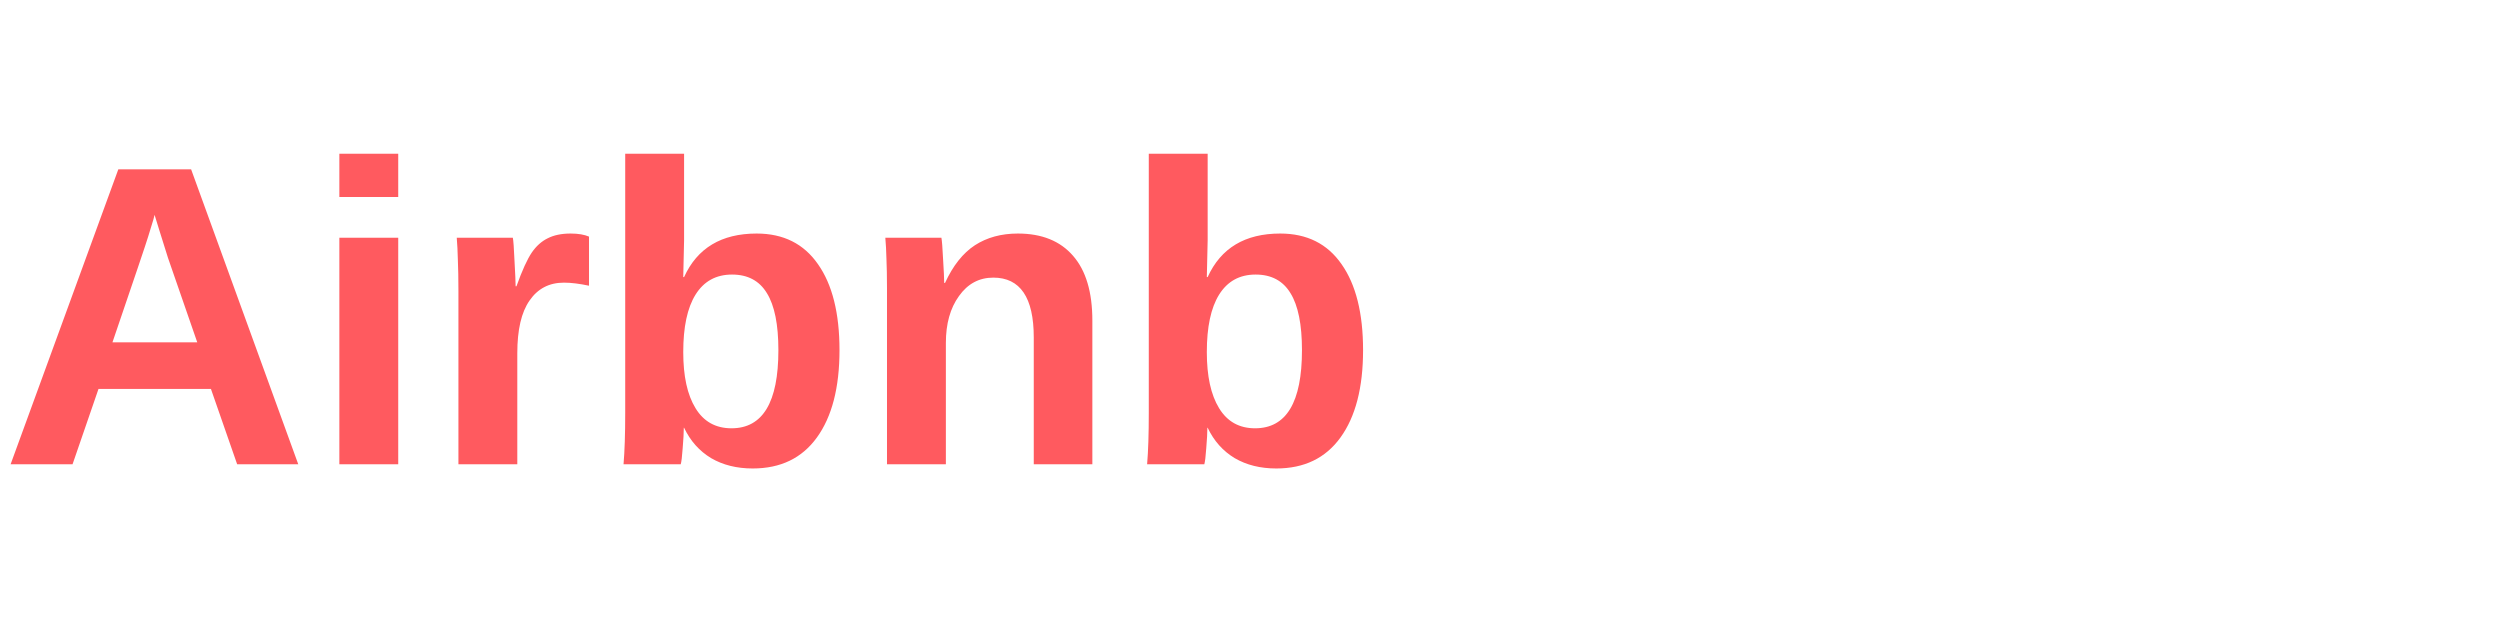
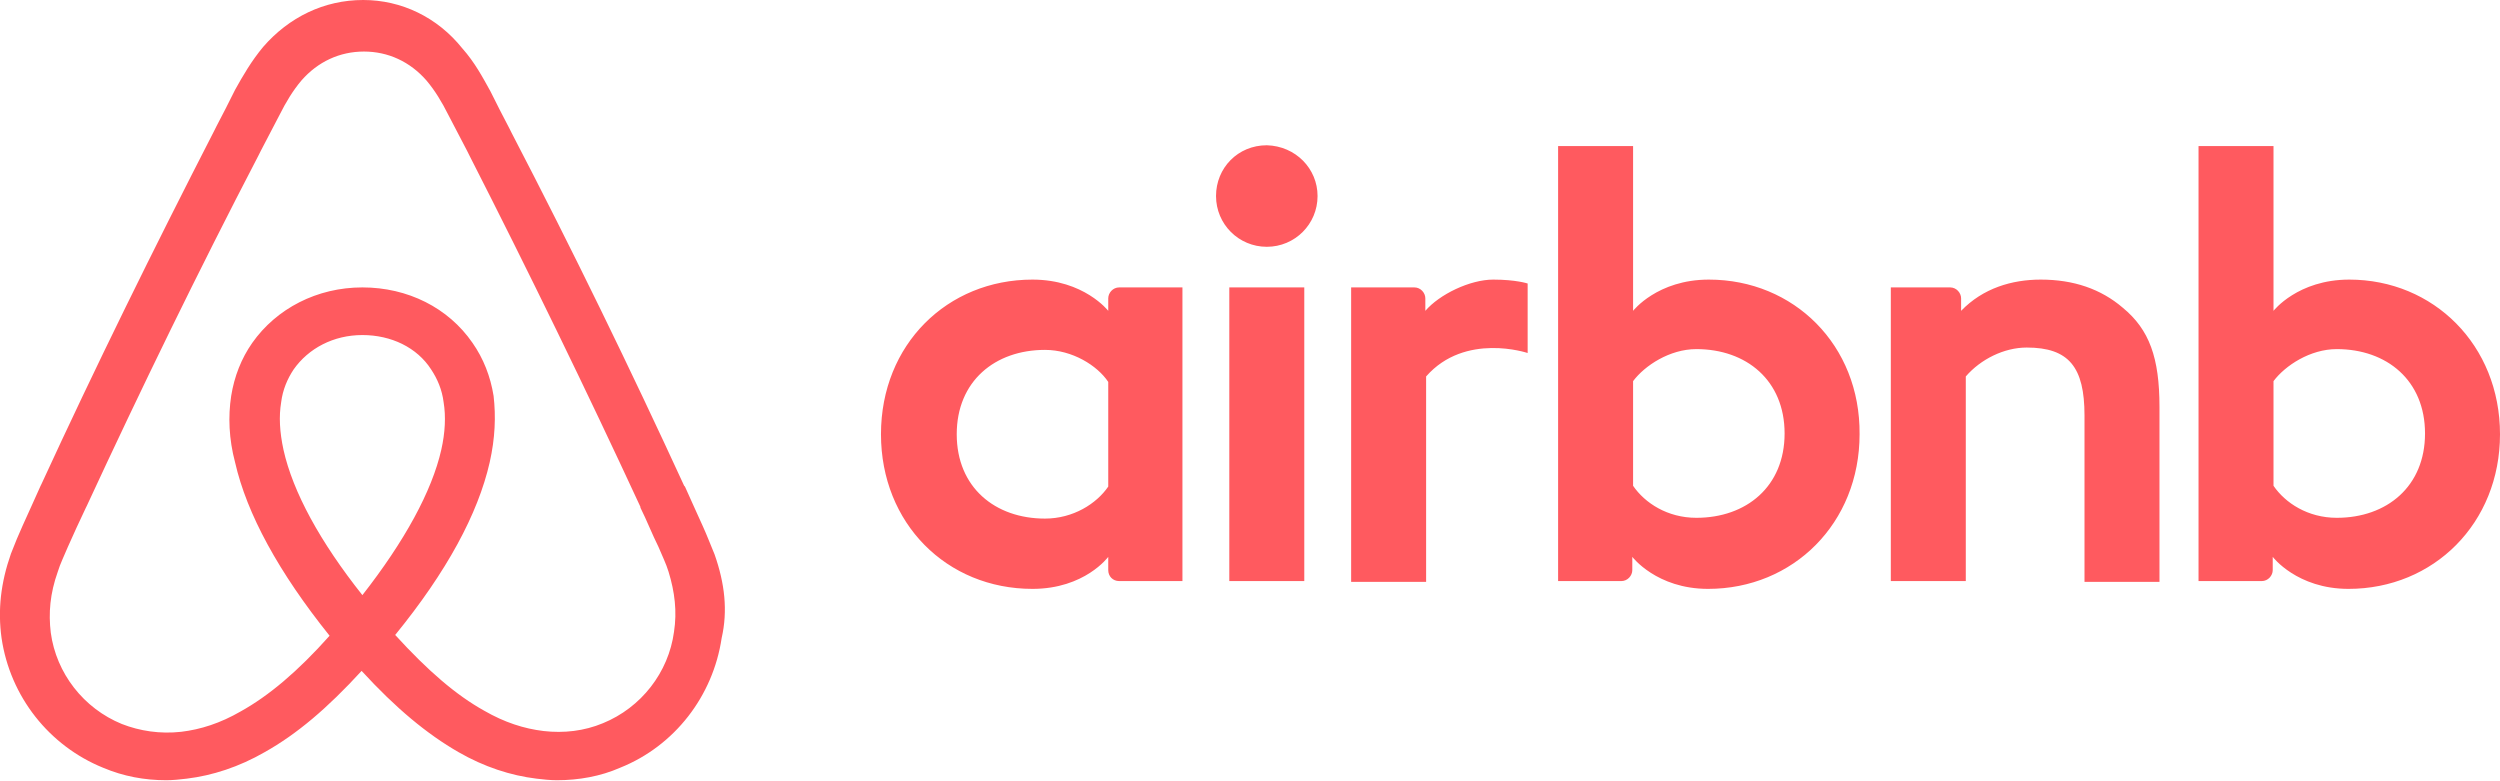
- <svg xmlns="http://www.w3.org/2000/svg" viewBox="0 0 140 36">
-   <text x="0" y="26" font-family="Sora, Arial, sans-serif" font-size="24" font-weight="600" fill="#FF5A5F">Airbnb</text>
+ <svg xmlns="http://www.w3.org/2000/svg" version="1.1" id="Layer_1" x="0px" y="0px" viewBox="0 0 320.1 99.9" enable-background="new 0 0 320.1 99.9" xml:space="preserve">
+   <path fill="#FF5A5F" d="M168.7,25.1c0,3.6-2.9,6.5-6.5,6.5s-6.5-2.9-6.5-6.5s2.8-6.5,6.5-6.5C165.9,18.7,168.7,21.6,168.7,25.1z   M141.9,38.2c0,0.6,0,1.6,0,1.6s-3.1-4-9.7-4c-10.9,0-19.4,8.3-19.4,19.8c0,11.4,8.4,19.8,19.4,19.8c6.7,0,9.7-4.1,9.7-4.1v1.7  c0,0.8,0.6,1.4,1.4,1.4h8.1V36.8c0,0-7.4,0-8.1,0C142.5,36.8,141.9,37.5,141.9,38.2z M141.9,62.3c-1.5,2.2-4.5,4.1-8.1,4.1  c-6.4,0-11.3-4-11.3-10.8s4.9-10.8,11.3-10.8c3.5,0,6.7,2,8.1,4.1V62.3z M157.4,36.8h9.6v37.6h-9.6V36.8z M300.8,35.8  c-6.6,0-9.7,4-9.7,4V18.7h-9.6v55.7c0,0,7.4,0,8.1,0c0.8,0,1.4-0.7,1.4-1.4v-1.7l0,0c0,0,3.1,4.1,9.7,4.1c10.9,0,19.4-8.4,19.4-19.8  C320.1,44.2,311.6,35.8,300.8,35.8z M299.2,66.3c-3.7,0-6.6-1.9-8.1-4.1V48.8c1.5-2,4.7-4.1,8.1-4.1c6.4,0,11.3,4,11.3,10.8  S305.6,66.3,299.2,66.3z M276.5,52.1v22.4h-9.6V53.2c0-6.2-2-8.7-7.4-8.7c-2.9,0-5.9,1.5-7.8,3.7v26.2h-9.6V36.8h7.6  c0.8,0,1.4,0.7,1.4,1.4v1.6c2.8-2.9,6.5-4,10.2-4c4.2,0,7.7,1.2,10.5,3.6C275.2,42.2,276.5,45.8,276.5,52.1z M218.8,35.8  c-6.6,0-9.7,4-9.7,4V18.7h-9.6v55.7c0,0,7.4,0,8.1,0c0.8,0,1.4-0.7,1.4-1.4v-1.7l0,0c0,0,3.1,4.1,9.7,4.1c10.9,0,19.4-8.4,19.4-19.8  C238.2,44.2,229.7,35.8,218.8,35.8z M217.2,66.3c-3.7,0-6.6-1.9-8.1-4.1V48.8c1.5-2,4.7-4.1,8.1-4.1c6.4,0,11.3,4,11.3,10.8  S223.6,66.3,217.2,66.3z M191.2,35.8c2.9,0,4.4,0.5,4.4,0.5v8.9c0,0-8-2.7-13,3v26.3h-9.6V36.8c0,0,7.4,0,8.1,0  c0.8,0,1.4,0.7,1.4,1.4v1.6C184.3,37.7,188.2,35.8,191.2,35.8z M91.5,71c-0.5-1.2-1-2.5-1.5-3.6c-0.8-1.8-1.6-3.5-2.3-5.1l-0.1-0.1  c-6.9-15-14.3-30.2-22.1-45.2l-0.3-0.6c-0.8-1.5-1.6-3.1-2.4-4.7c-1-1.8-2-3.7-3.6-5.5C56,2.2,51.4,0,46.5,0c-5,0-9.5,2.2-12.8,6  c-1.5,1.8-2.6,3.7-3.6,5.5c-0.8,1.6-1.6,3.2-2.4,4.7l-0.3,0.6C19.7,31.8,12.2,47,5.3,62l-0.1,0.2c-0.7,1.6-1.5,3.3-2.3,5.1  c-0.5,1.1-1,2.3-1.5,3.6c-1.3,3.7-1.7,7.2-1.2,10.8c1.1,7.5,6.1,13.8,13,16.6c2.6,1.1,5.3,1.6,8.1,1.6c0.8,0,1.8-0.1,2.6-0.2  c3.3-0.4,6.7-1.5,10-3.4c4.1-2.3,8-5.6,12.4-10.4c4.4,4.8,8.4,8.1,12.4,10.4c3.3,1.9,6.7,3,10,3.4c0.8,0.1,1.8,0.2,2.6,0.2  c2.8,0,5.6-0.5,8.1-1.6c7-2.8,11.9-9.2,13-16.6C93.2,78.2,92.8,74.7,91.5,71z M46.4,76.2c-5.4-6.8-8.9-13.2-10.1-18.6  c-0.5-2.3-0.6-4.3-0.3-6.1c0.2-1.6,0.8-3,1.6-4.2c1.9-2.7,5.1-4.4,8.8-4.4c3.7,0,7,1.6,8.8,4.4c0.8,1.2,1.4,2.6,1.6,4.2  c0.3,1.8,0.2,3.9-0.3,6.1C55.3,62.9,51.8,69.3,46.4,76.2z M86.3,80.9c-0.7,5.2-4.2,9.7-9.1,11.7c-2.4,1-5,1.3-7.6,1  c-2.5-0.3-5-1.1-7.6-2.6c-3.6-2-7.2-5.1-11.4-9.7c6.6-8.1,10.6-15.5,12.1-22.1c0.7-3.1,0.8-5.9,0.5-8.5c-0.4-2.5-1.3-4.8-2.7-6.8  c-3.1-4.5-8.3-7.1-14.1-7.1s-11,2.7-14.1,7.1c-1.4,2-2.3,4.3-2.7,6.8c-0.4,2.6-0.3,5.5,0.5,8.5c1.5,6.6,5.6,14.1,12.1,22.2  c-4.1,4.6-7.8,7.7-11.4,9.7c-2.6,1.5-5.1,2.3-7.6,2.6c-2.7,0.3-5.3-0.1-7.6-1c-4.9-2-8.4-6.5-9.1-11.7c-0.3-2.5-0.1-5,0.9-7.8  c0.3-1,0.8-2,1.3-3.2c0.7-1.6,1.5-3.3,2.3-5l0.1-0.2c6.9-14.9,14.3-30.1,22-44.9l0.3-0.6c0.8-1.5,1.6-3.1,2.4-4.6  c0.8-1.6,1.7-3.1,2.8-4.4c2.1-2.4,4.9-3.7,8-3.7c3.1,0,5.9,1.3,8,3.7c1.1,1.3,2,2.8,2.8,4.4c0.8,1.5,1.6,3.1,2.4,4.6l0.3,0.6  C67.7,34.8,75.1,50,82,64.9L82,65c0.8,1.6,1.5,3.4,2.3,5c0.5,1.2,1,2.2,1.3,3.2C86.4,75.8,86.7,78.3,86.3,80.9z" />
</svg>
